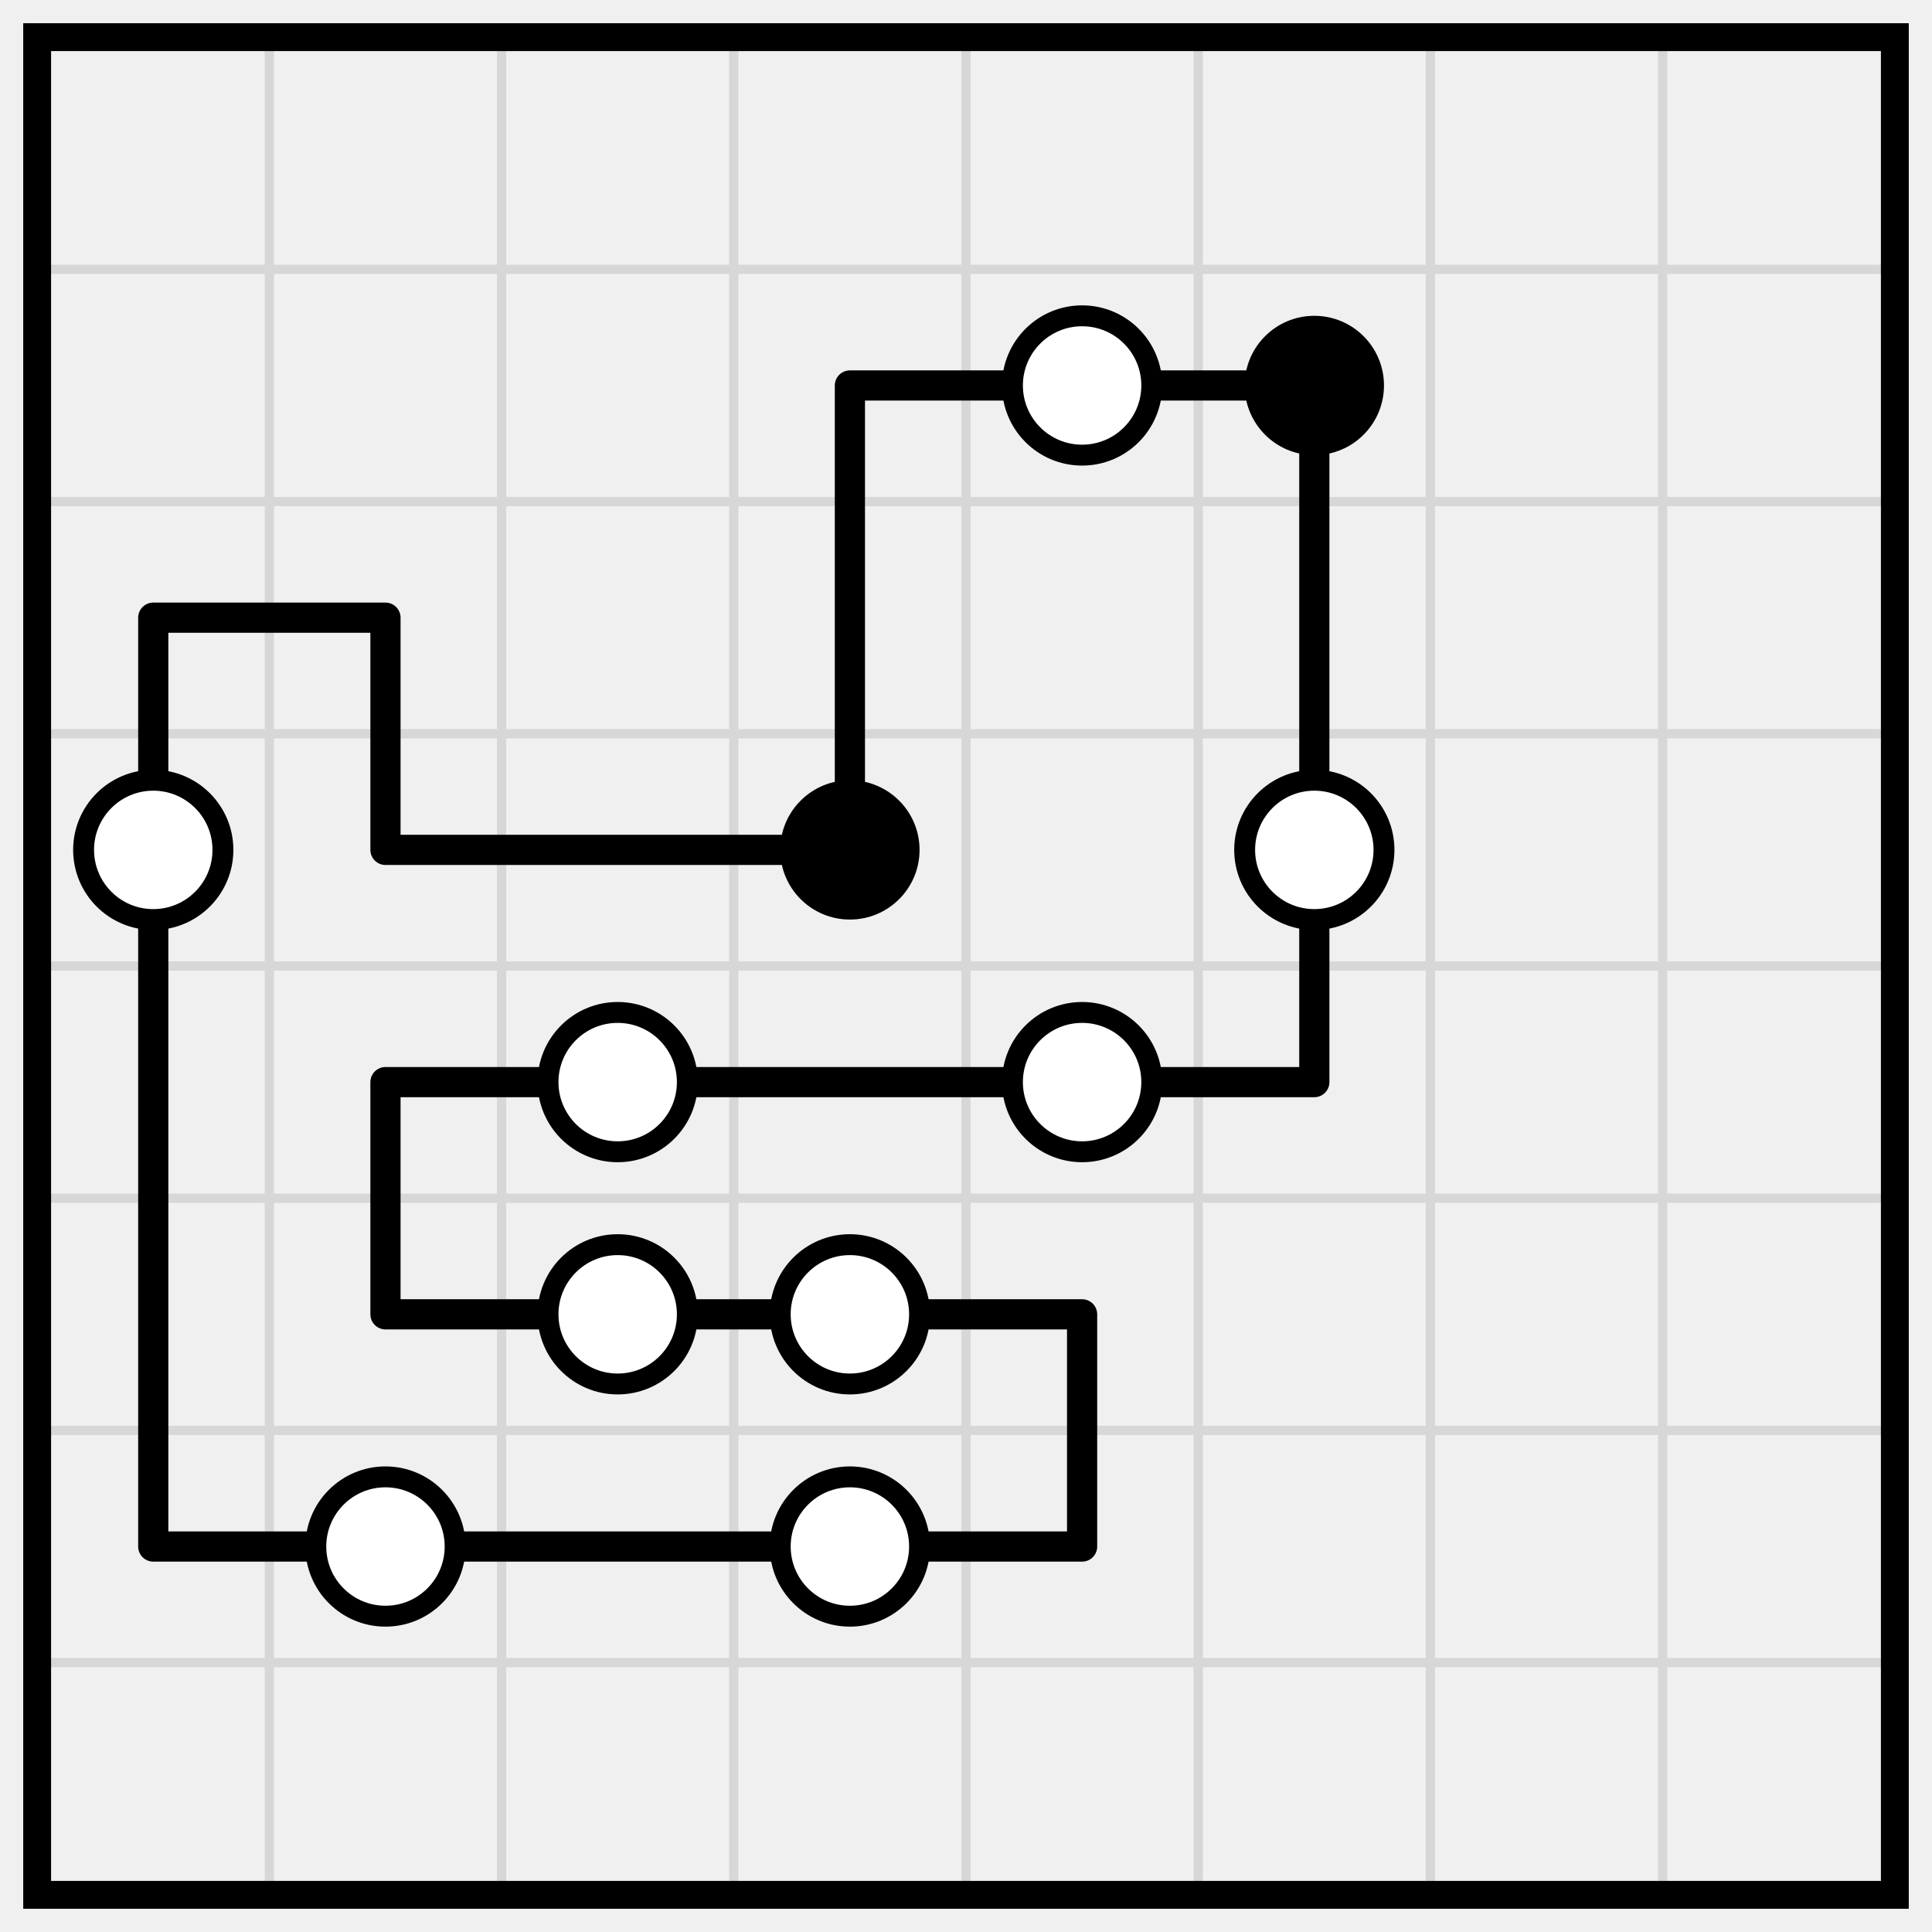
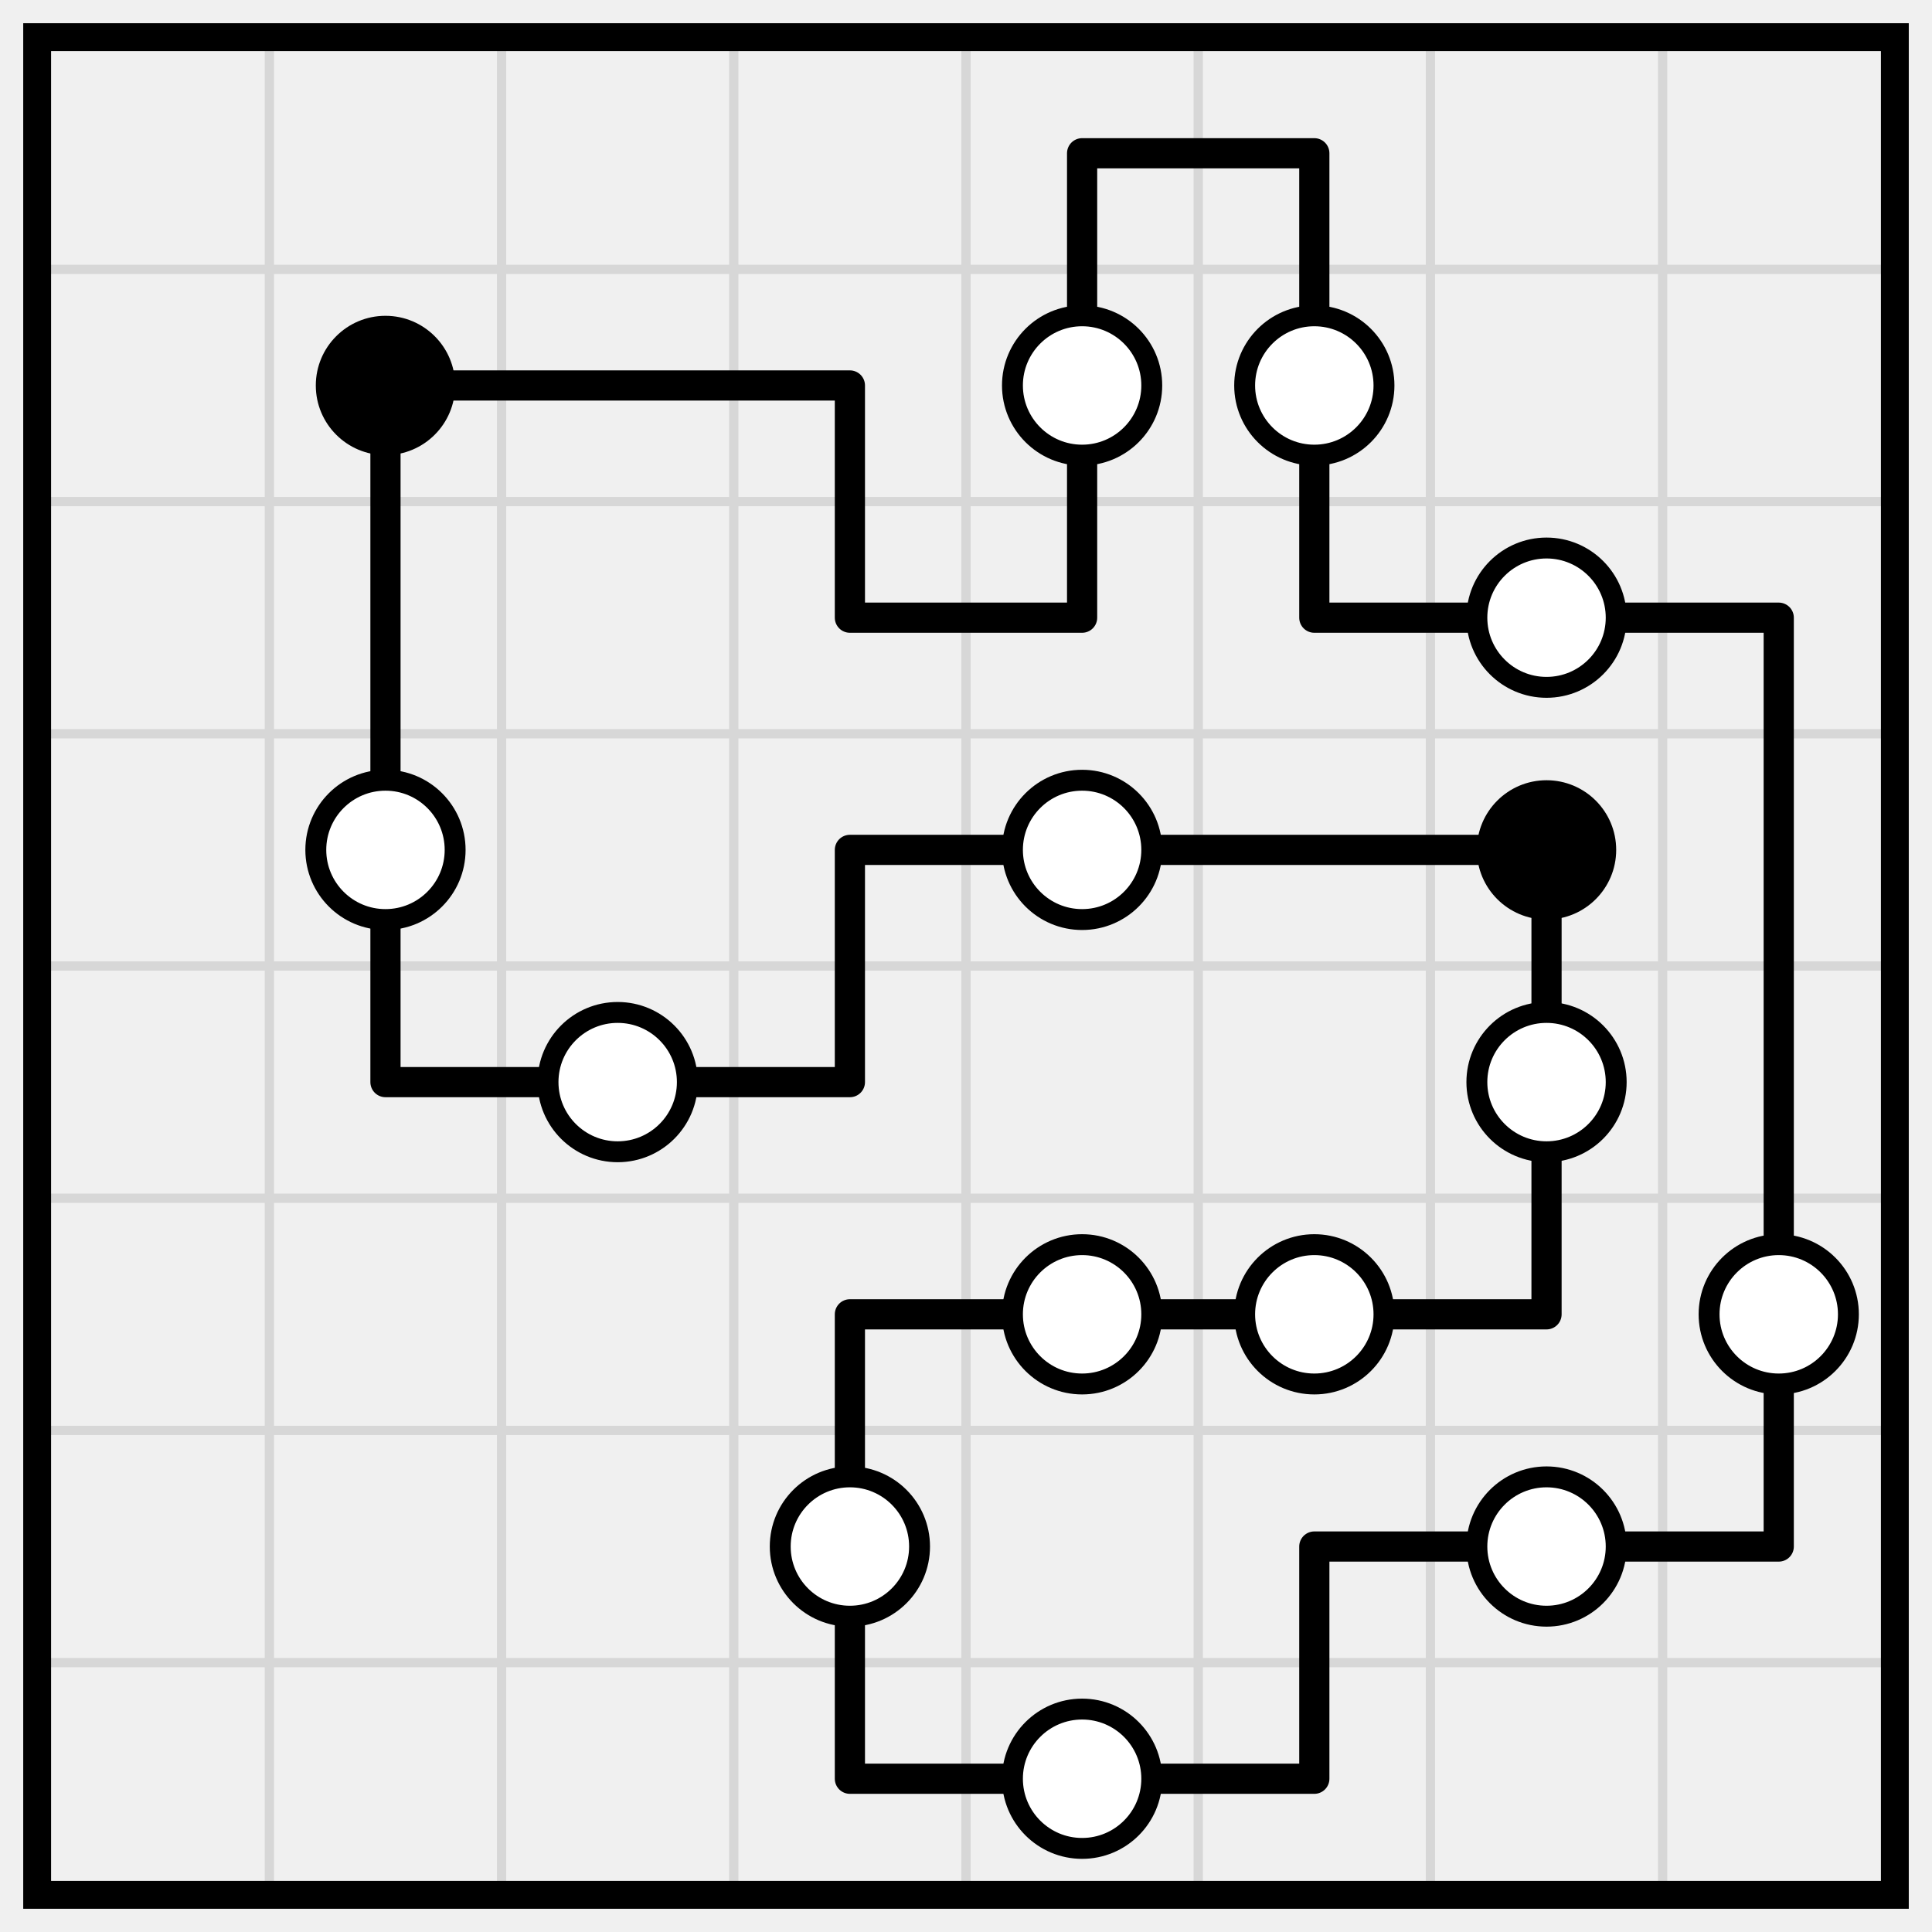
<svg xmlns="http://www.w3.org/2000/svg" class="p" viewBox="0 0 832 832" preserveAspectRatio="xMidYMid meet" shape-rendering="geometricPrecision">
  <path d="M16 116H816M16 216H816M16 316H816M16 416H816M16 516H816M16 616H816M16 716H816M116 16V816M216 16V816M316 16V816M416 16V816M516 16V816M616 16V816M716 16V816" fill="none" stroke="#d7d7d7" stroke-width="4" stroke-linecap="square" />
  <rect x="16" y="16" width="800" height="800" fill="none" stroke="#000" stroke-width="12" />
-   <path d="M366 166H466M466 166H566M66 266H166M166 366H266M266 366H366M166 466H266M266 466H366M366 466H466M466 466H566M166 566H266M266 566H366M366 566H466M66 666H166M166 666H266M266 666H366M366 666H466M366 166V266M566 166V266M66 266V366M166 266V366M366 266V366M566 266V366M66 366V466M566 366V466M66 466V566M166 466V566M66 566V666M466 566V666" fill="none" stroke="#000" stroke-width="13" stroke-linecap="round" />
-   <circle cx="466" cy="166" r="30" fill="#fff" stroke="#000" stroke-width="9" />
-   <circle cx="566" cy="166" r="30" fill="#000" />
-   <circle cx="66" cy="366" r="30" fill="#fff" stroke="#000" stroke-width="9" />
-   <circle cx="366" cy="366" r="30" fill="#000" />
+   <path d="M466 66H566M166 166H266M266 166H366M366 266H466M566 266H666M666 266H766M366 366H466M466 366H566M566 366H666M166 466H266M266 466H366M366 566H466M466 566H566M566 566H666M566 666H666M666 666H766M366 766H466M466 766H566M466 66V166M566 66V166M166 166V266M366 166V266M466 166V266M566 166V266M166 266V366M766 266V366M166 366V466M366 366V466M666 366V466M766 366V466M666 466V566M766 466V566M366 566V666M766 566V666M366 666V766M566 666V766" fill="none" stroke="#000" stroke-width="13" stroke-linecap="round" />
+   <circle cx="166" cy="166" r="30" fill="#000" />
  <g fill="#fff" stroke="#000" stroke-width="9">
-     <circle cx="566" cy="366" r="30" />
+     <circle cx="466" cy="166" r="30" />
+     <circle cx="566" cy="166" r="30" />
+     <circle cx="666" cy="266" r="30" />
+     <circle cx="166" cy="366" r="30" />
+     <circle cx="466" cy="366" r="30" />
+   </g>
+   <circle cx="666" cy="366" r="30" fill="#000" />
+   <g fill="#fff" stroke="#000" stroke-width="9">
    <circle cx="266" cy="466" r="30" />
-     <circle cx="466" cy="466" r="30" />
-     <circle cx="266" cy="566" r="30" />
-     <circle cx="366" cy="566" r="30" />
-     <circle cx="166" cy="666" r="30" />
+     <circle cx="666" cy="466" r="30" />
+     <circle cx="466" cy="566" r="30" />
+     <circle cx="566" cy="566" r="30" />
+     <circle cx="766" cy="566" r="30" />
    <circle cx="366" cy="666" r="30" />
+     <circle cx="666" cy="666" r="30" />
+     <circle cx="466" cy="766" r="30" />
  </g>
</svg>
